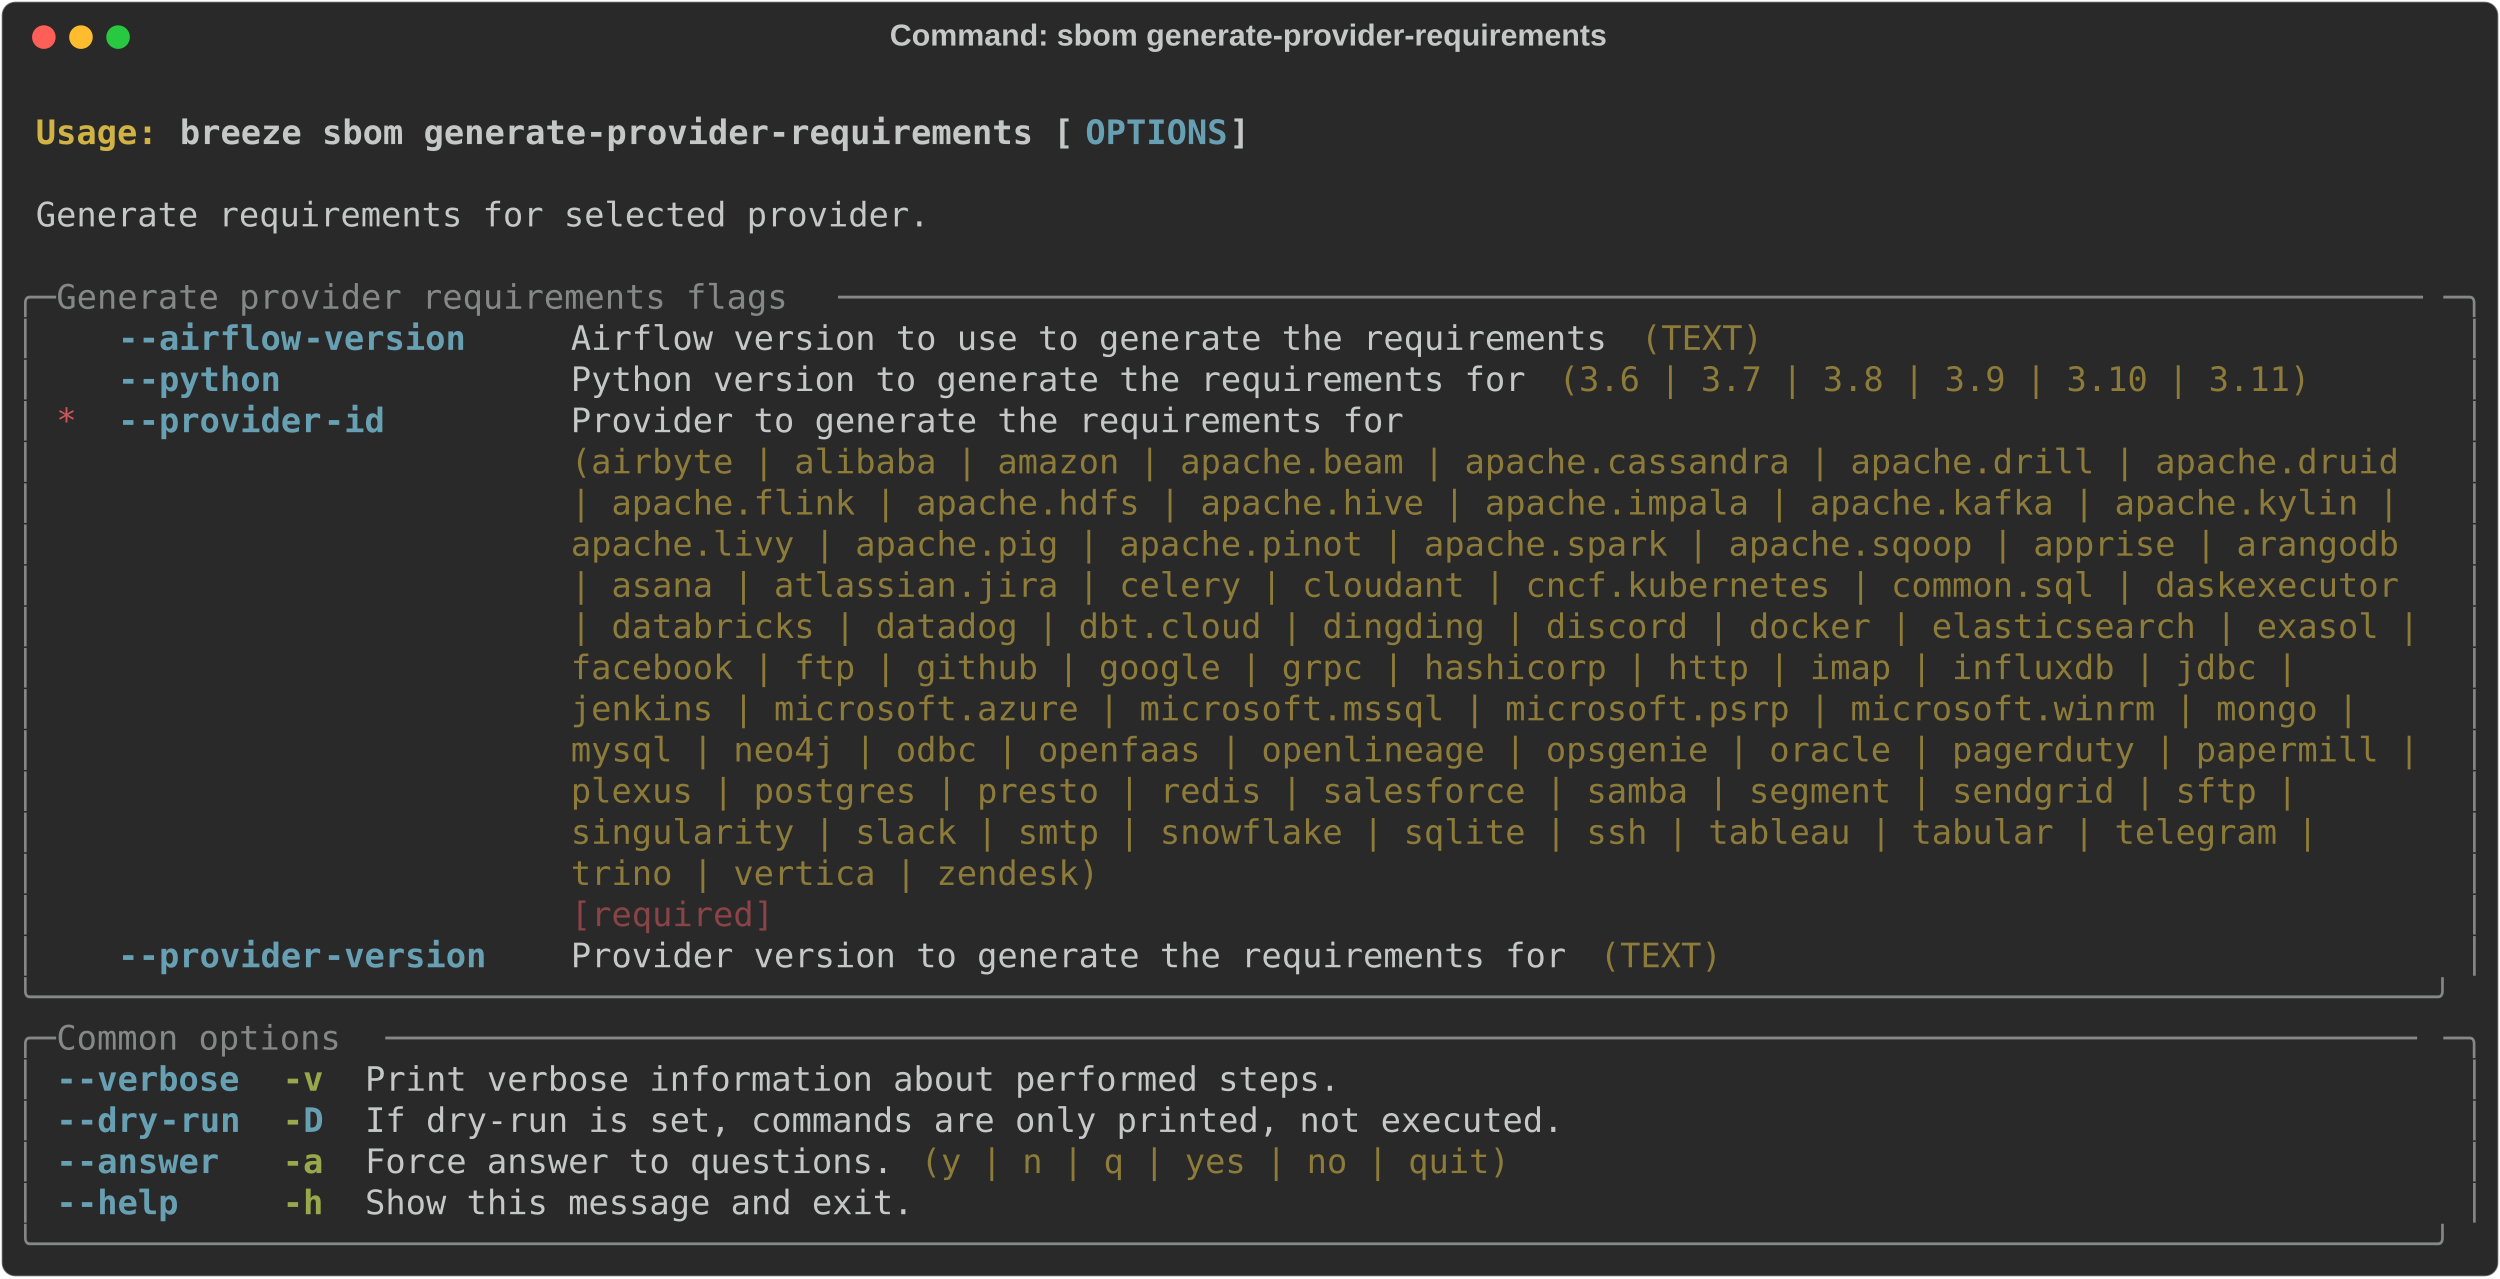
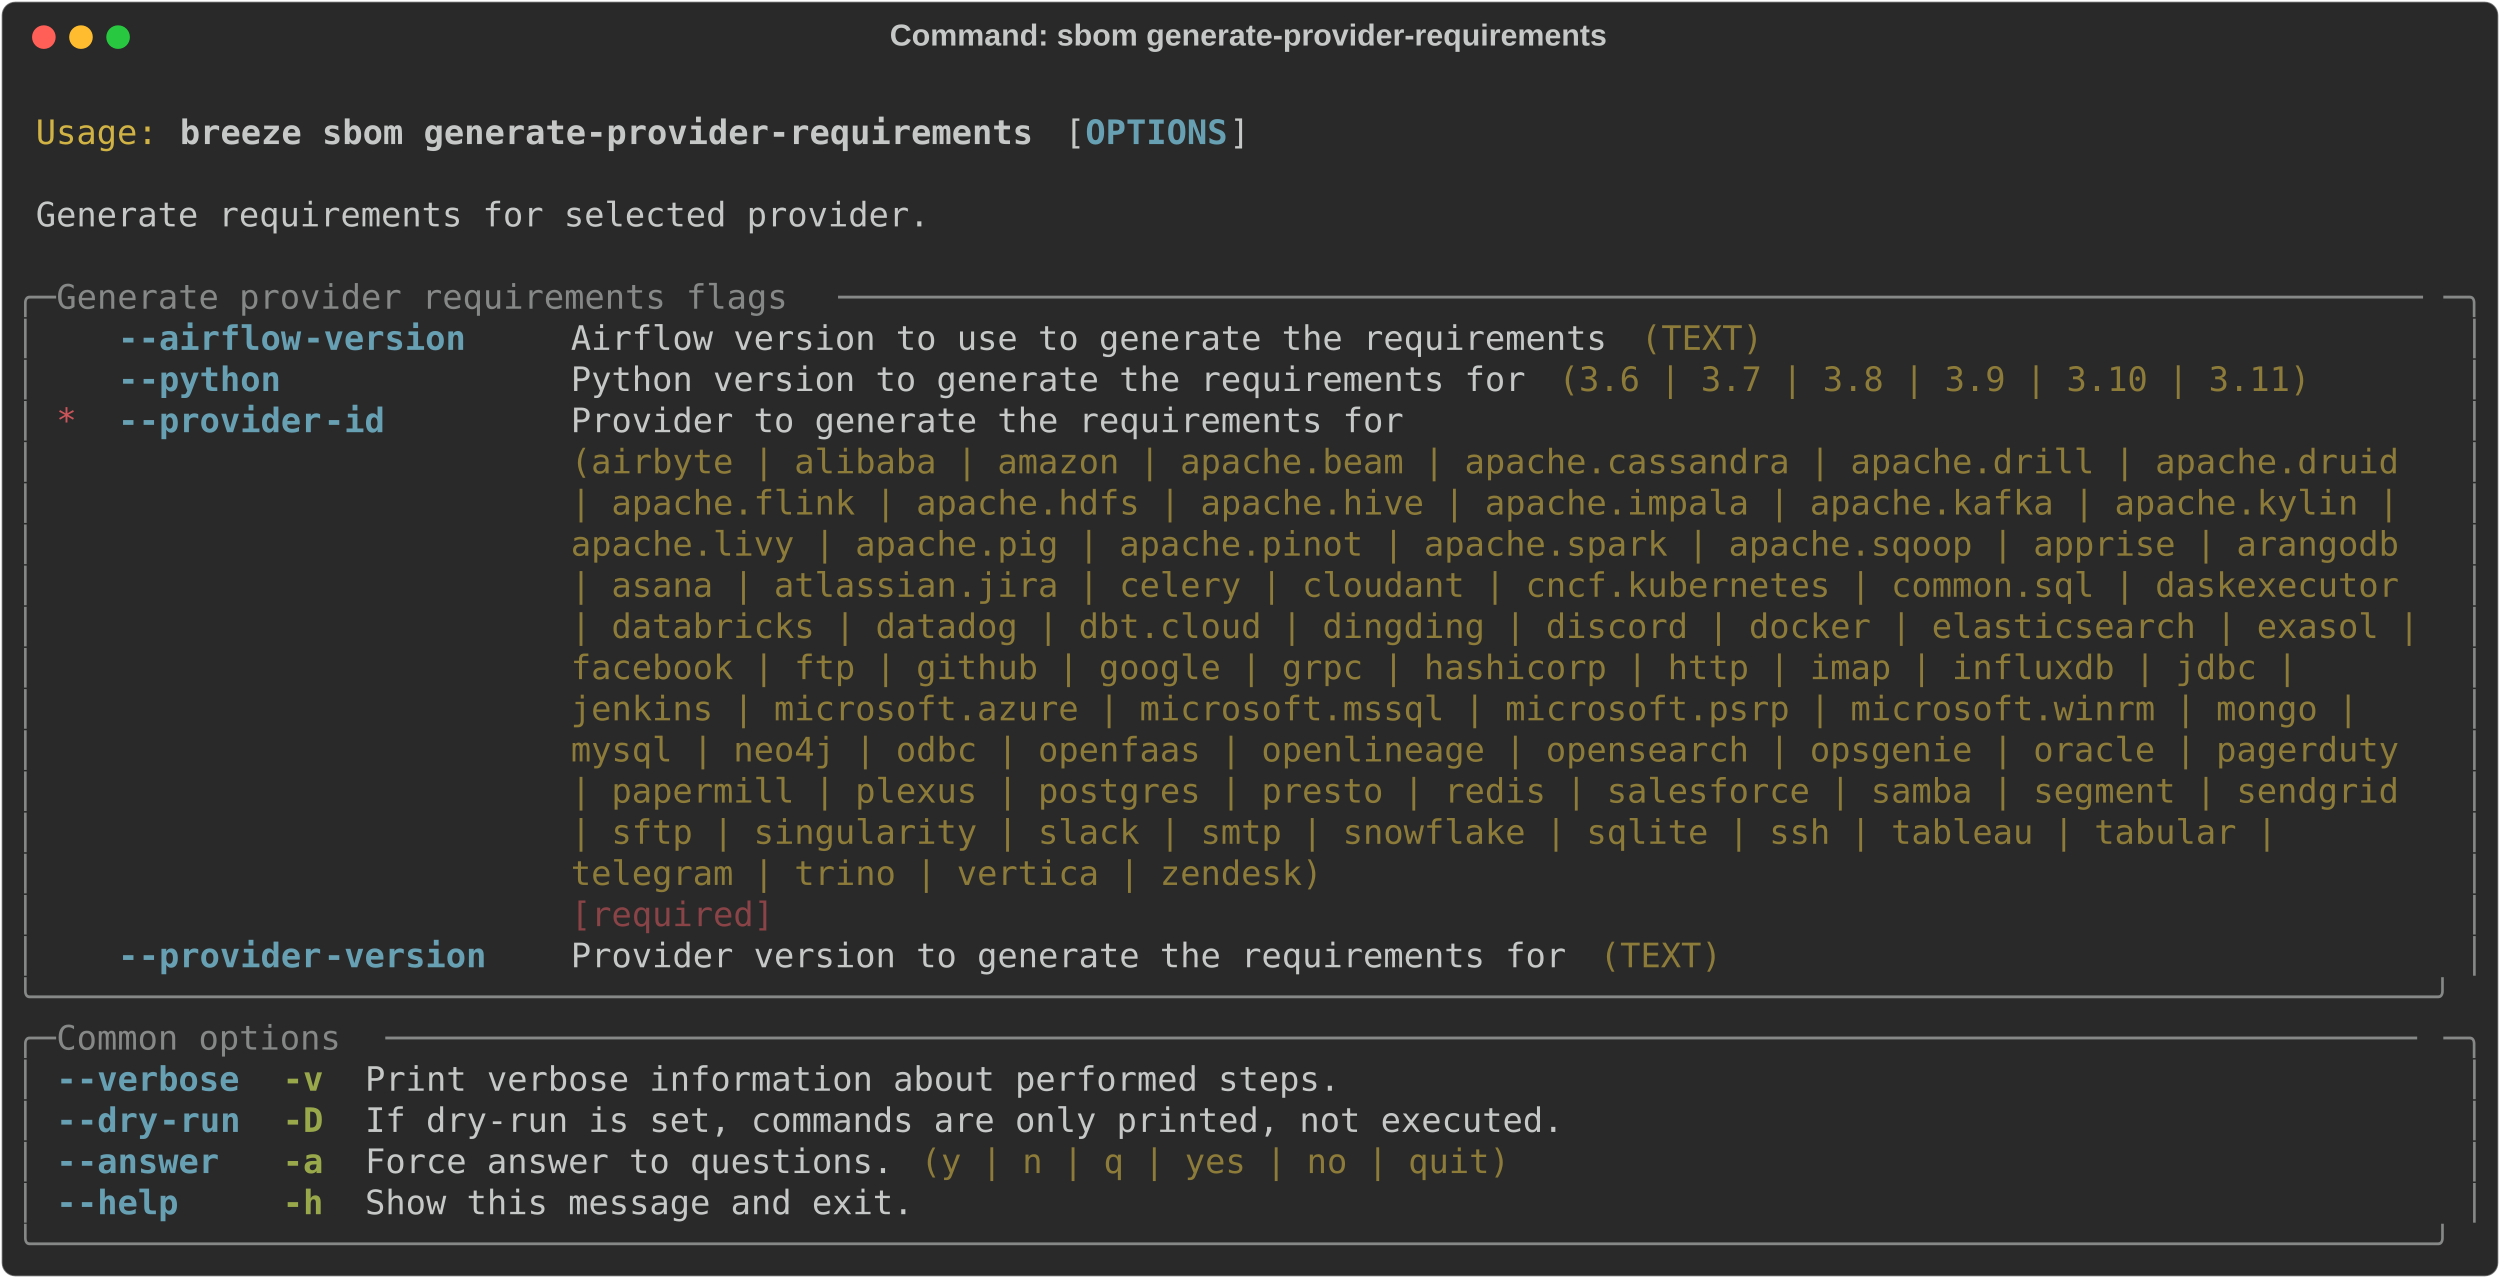
<svg xmlns="http://www.w3.org/2000/svg" class="rich-terminal" viewBox="0 0 1482 757.6">
  <style>

    @font-face {
        font-family: "Fira Code";
        src: local("FiraCode-Regular"),
                url("https://cdnjs.cloudflare.com/ajax/libs/firacode/6.2.0/woff2/FiraCode-Regular.woff2") format("woff2"),
                url("https://cdnjs.cloudflare.com/ajax/libs/firacode/6.2.0/woff/FiraCode-Regular.woff") format("woff");
        font-style: normal;
        font-weight: 400;
    }
    @font-face {
        font-family: "Fira Code";
        src: local("FiraCode-Bold"),
                url("https://cdnjs.cloudflare.com/ajax/libs/firacode/6.2.0/woff2/FiraCode-Bold.woff2") format("woff2"),
                url("https://cdnjs.cloudflare.com/ajax/libs/firacode/6.2.0/woff/FiraCode-Bold.woff") format("woff");
        font-style: bold;
        font-weight: 700;
    }

    .breeze-sbom-generate-provider-requirements-matrix {
        font-family: Fira Code, monospace;
        font-size: 20px;
        line-height: 24.4px;
        font-variant-east-asian: full-width;
    }

    .breeze-sbom-generate-provider-requirements-title {
        font-size: 18px;
        font-weight: bold;
        font-family: arial;
    }

-     .breeze-sbom-generate-provider-requirements-r1 { fill: #c5c8c6;font-weight: bold }
- .breeze-sbom-generate-provider-requirements-r2 { fill: #c5c8c6 }
- .breeze-sbom-generate-provider-requirements-r3 { fill: #d0b344;font-weight: bold }
+     .breeze-sbom-generate-provider-requirements-r1 { fill: #c5c8c6 }
+ .breeze-sbom-generate-provider-requirements-r2 { fill: #d0b344 }
+ .breeze-sbom-generate-provider-requirements-r3 { fill: #c5c8c6;font-weight: bold }
.breeze-sbom-generate-provider-requirements-r4 { fill: #68a0b3;font-weight: bold }
.breeze-sbom-generate-provider-requirements-r5 { fill: #868887 }
.breeze-sbom-generate-provider-requirements-r6 { fill: #8d7b39 }
.breeze-sbom-generate-provider-requirements-r7 { fill: #cc555a }
.breeze-sbom-generate-provider-requirements-r8 { fill: #8a4346 }
.breeze-sbom-generate-provider-requirements-r9 { fill: #98a84b;font-weight: bold }
    </style>
  <defs>
    <clipPath id="breeze-sbom-generate-provider-requirements-clip-terminal">
      <rect x="0" y="0" width="1463.0" height="706.6" />
    </clipPath>
    <clipPath id="breeze-sbom-generate-provider-requirements-line-0">
      <rect x="0" y="1.5" width="1464" height="24.65" />
    </clipPath>
    <clipPath id="breeze-sbom-generate-provider-requirements-line-1">
      <rect x="0" y="25.9" width="1464" height="24.65" />
    </clipPath>
    <clipPath id="breeze-sbom-generate-provider-requirements-line-2">
      <rect x="0" y="50.3" width="1464" height="24.65" />
    </clipPath>
    <clipPath id="breeze-sbom-generate-provider-requirements-line-3">
      <rect x="0" y="74.7" width="1464" height="24.65" />
    </clipPath>
    <clipPath id="breeze-sbom-generate-provider-requirements-line-4">
      <rect x="0" y="99.1" width="1464" height="24.65" />
    </clipPath>
    <clipPath id="breeze-sbom-generate-provider-requirements-line-5">
      <rect x="0" y="123.5" width="1464" height="24.65" />
    </clipPath>
    <clipPath id="breeze-sbom-generate-provider-requirements-line-6">
      <rect x="0" y="147.9" width="1464" height="24.65" />
    </clipPath>
    <clipPath id="breeze-sbom-generate-provider-requirements-line-7">
      <rect x="0" y="172.3" width="1464" height="24.65" />
    </clipPath>
    <clipPath id="breeze-sbom-generate-provider-requirements-line-8">
      <rect x="0" y="196.7" width="1464" height="24.65" />
    </clipPath>
    <clipPath id="breeze-sbom-generate-provider-requirements-line-9">
      <rect x="0" y="221.1" width="1464" height="24.65" />
    </clipPath>
    <clipPath id="breeze-sbom-generate-provider-requirements-line-10">
      <rect x="0" y="245.5" width="1464" height="24.65" />
    </clipPath>
    <clipPath id="breeze-sbom-generate-provider-requirements-line-11">
      <rect x="0" y="269.9" width="1464" height="24.65" />
    </clipPath>
    <clipPath id="breeze-sbom-generate-provider-requirements-line-12">
      <rect x="0" y="294.3" width="1464" height="24.65" />
    </clipPath>
    <clipPath id="breeze-sbom-generate-provider-requirements-line-13">
      <rect x="0" y="318.7" width="1464" height="24.65" />
    </clipPath>
    <clipPath id="breeze-sbom-generate-provider-requirements-line-14">
      <rect x="0" y="343.1" width="1464" height="24.65" />
    </clipPath>
    <clipPath id="breeze-sbom-generate-provider-requirements-line-15">
      <rect x="0" y="367.5" width="1464" height="24.65" />
    </clipPath>
    <clipPath id="breeze-sbom-generate-provider-requirements-line-16">
      <rect x="0" y="391.9" width="1464" height="24.65" />
    </clipPath>
    <clipPath id="breeze-sbom-generate-provider-requirements-line-17">
      <rect x="0" y="416.3" width="1464" height="24.65" />
    </clipPath>
    <clipPath id="breeze-sbom-generate-provider-requirements-line-18">
      <rect x="0" y="440.7" width="1464" height="24.65" />
    </clipPath>
    <clipPath id="breeze-sbom-generate-provider-requirements-line-19">
      <rect x="0" y="465.1" width="1464" height="24.65" />
    </clipPath>
    <clipPath id="breeze-sbom-generate-provider-requirements-line-20">
      <rect x="0" y="489.5" width="1464" height="24.65" />
    </clipPath>
    <clipPath id="breeze-sbom-generate-provider-requirements-line-21">
      <rect x="0" y="513.9" width="1464" height="24.65" />
    </clipPath>
    <clipPath id="breeze-sbom-generate-provider-requirements-line-22">
      <rect x="0" y="538.3" width="1464" height="24.65" />
    </clipPath>
    <clipPath id="breeze-sbom-generate-provider-requirements-line-23">
      <rect x="0" y="562.7" width="1464" height="24.65" />
    </clipPath>
    <clipPath id="breeze-sbom-generate-provider-requirements-line-24">
      <rect x="0" y="587.1" width="1464" height="24.65" />
    </clipPath>
    <clipPath id="breeze-sbom-generate-provider-requirements-line-25">
      <rect x="0" y="611.5" width="1464" height="24.65" />
    </clipPath>
    <clipPath id="breeze-sbom-generate-provider-requirements-line-26">
      <rect x="0" y="635.9" width="1464" height="24.65" />
    </clipPath>
    <clipPath id="breeze-sbom-generate-provider-requirements-line-27">
      <rect x="0" y="660.3" width="1464" height="24.65" />
    </clipPath>
  </defs>
  <rect fill="#292929" stroke="rgba(255,255,255,0.35)" stroke-width="1" x="1" y="1" width="1480" height="755.6" rx="8" />
  <text class="breeze-sbom-generate-provider-requirements-title" fill="#c5c8c6" text-anchor="middle" x="740" y="27">Command: sbom generate-provider-requirements</text>
  <g transform="translate(26,22)">
    <circle cx="0" cy="0" r="7" fill="#ff5f57" />
    <circle cx="22" cy="0" r="7" fill="#febc2e" />
    <circle cx="44" cy="0" r="7" fill="#28c840" />
  </g>
  <g transform="translate(9, 41)" clip-path="url(#breeze-sbom-generate-provider-requirements-clip-terminal)">
    <g class="breeze-sbom-generate-provider-requirements-matrix">
-       <text class="breeze-sbom-generate-provider-requirements-r2" x="1464" y="20" textLength="12.2" clip-path="url(#breeze-sbom-generate-provider-requirements-line-0)">
- </text>
-       <text class="breeze-sbom-generate-provider-requirements-r3" x="12.2" y="44.4" textLength="85.4" clip-path="url(#breeze-sbom-generate-provider-requirements-line-1)">Usage: </text>
-       <text class="breeze-sbom-generate-provider-requirements-r1" x="97.6" y="44.4" textLength="536.8" clip-path="url(#breeze-sbom-generate-provider-requirements-line-1)">breeze sbom generate-provider-requirements [</text>
+       <text class="breeze-sbom-generate-provider-requirements-r1" x="1464" y="20" textLength="12.2" clip-path="url(#breeze-sbom-generate-provider-requirements-line-0)">
+ </text>
+       <text class="breeze-sbom-generate-provider-requirements-r2" x="12.2" y="44.4" textLength="73.2" clip-path="url(#breeze-sbom-generate-provider-requirements-line-1)">Usage:</text>
+       <text class="breeze-sbom-generate-provider-requirements-r3" x="97.6" y="44.4" textLength="512.4" clip-path="url(#breeze-sbom-generate-provider-requirements-line-1)">breeze sbom generate-provider-requirements</text>
+       <text class="breeze-sbom-generate-provider-requirements-r1" x="622.2" y="44.4" textLength="12.2" clip-path="url(#breeze-sbom-generate-provider-requirements-line-1)">[</text>
      <text class="breeze-sbom-generate-provider-requirements-r4" x="634.4" y="44.4" textLength="85.4" clip-path="url(#breeze-sbom-generate-provider-requirements-line-1)">OPTIONS</text>
      <text class="breeze-sbom-generate-provider-requirements-r1" x="719.8" y="44.4" textLength="12.2" clip-path="url(#breeze-sbom-generate-provider-requirements-line-1)">]</text>
-       <text class="breeze-sbom-generate-provider-requirements-r2" x="1464" y="44.4" textLength="12.2" clip-path="url(#breeze-sbom-generate-provider-requirements-line-1)">
- </text>
-       <text class="breeze-sbom-generate-provider-requirements-r2" x="1464" y="68.8" textLength="12.2" clip-path="url(#breeze-sbom-generate-provider-requirements-line-2)">
- </text>
-       <text class="breeze-sbom-generate-provider-requirements-r2" x="12.2" y="93.2" textLength="536.8" clip-path="url(#breeze-sbom-generate-provider-requirements-line-3)">Generate requirements for selected provider.</text>
-       <text class="breeze-sbom-generate-provider-requirements-r2" x="1464" y="93.2" textLength="12.2" clip-path="url(#breeze-sbom-generate-provider-requirements-line-3)">
- </text>
-       <text class="breeze-sbom-generate-provider-requirements-r2" x="1464" y="117.6" textLength="12.2" clip-path="url(#breeze-sbom-generate-provider-requirements-line-4)">
+       <text class="breeze-sbom-generate-provider-requirements-r1" x="1464" y="44.4" textLength="12.2" clip-path="url(#breeze-sbom-generate-provider-requirements-line-1)">
+ </text>
+       <text class="breeze-sbom-generate-provider-requirements-r1" x="1464" y="68.8" textLength="12.2" clip-path="url(#breeze-sbom-generate-provider-requirements-line-2)">
+ </text>
+       <text class="breeze-sbom-generate-provider-requirements-r1" x="12.2" y="93.2" textLength="536.8" clip-path="url(#breeze-sbom-generate-provider-requirements-line-3)">Generate requirements for selected provider.</text>
+       <text class="breeze-sbom-generate-provider-requirements-r1" x="1464" y="93.2" textLength="12.2" clip-path="url(#breeze-sbom-generate-provider-requirements-line-3)">
+ </text>
+       <text class="breeze-sbom-generate-provider-requirements-r1" x="1464" y="117.6" textLength="12.2" clip-path="url(#breeze-sbom-generate-provider-requirements-line-4)">
</text>
      <text class="breeze-sbom-generate-provider-requirements-r5" x="0" y="142" textLength="24.4" clip-path="url(#breeze-sbom-generate-provider-requirements-line-5)">╭─</text>
      <text class="breeze-sbom-generate-provider-requirements-r5" x="24.4" y="142" textLength="463.6" clip-path="url(#breeze-sbom-generate-provider-requirements-line-5)"> Generate provider requirements flags </text>
      <text class="breeze-sbom-generate-provider-requirements-r5" x="488" y="142" textLength="951.6" clip-path="url(#breeze-sbom-generate-provider-requirements-line-5)">──────────────────────────────────────────────────────────────────────────────</text>
      <text class="breeze-sbom-generate-provider-requirements-r5" x="1439.6" y="142" textLength="24.4" clip-path="url(#breeze-sbom-generate-provider-requirements-line-5)">─╮</text>
-       <text class="breeze-sbom-generate-provider-requirements-r2" x="1464" y="142" textLength="12.2" clip-path="url(#breeze-sbom-generate-provider-requirements-line-5)">
+       <text class="breeze-sbom-generate-provider-requirements-r1" x="1464" y="142" textLength="12.2" clip-path="url(#breeze-sbom-generate-provider-requirements-line-5)">
</text>
      <text class="breeze-sbom-generate-provider-requirements-r5" x="0" y="166.4" textLength="12.2" clip-path="url(#breeze-sbom-generate-provider-requirements-line-6)">│</text>
      <text class="breeze-sbom-generate-provider-requirements-r4" x="61" y="166.4" textLength="12.2" clip-path="url(#breeze-sbom-generate-provider-requirements-line-6)">-</text>
      <text class="breeze-sbom-generate-provider-requirements-r4" x="73.2" y="166.4" textLength="97.6" clip-path="url(#breeze-sbom-generate-provider-requirements-line-6)">-airflow</text>
      <text class="breeze-sbom-generate-provider-requirements-r4" x="170.8" y="166.4" textLength="97.6" clip-path="url(#breeze-sbom-generate-provider-requirements-line-6)">-version</text>
-       <text class="breeze-sbom-generate-provider-requirements-r2" x="329.4" y="166.4" textLength="622.2" clip-path="url(#breeze-sbom-generate-provider-requirements-line-6)">Airflow version to use to generate the requirements</text>
+       <text class="breeze-sbom-generate-provider-requirements-r1" x="329.4" y="166.4" textLength="622.2" clip-path="url(#breeze-sbom-generate-provider-requirements-line-6)">Airflow version to use to generate the requirements</text>
      <text class="breeze-sbom-generate-provider-requirements-r6" x="963.8" y="166.4" textLength="73.2" clip-path="url(#breeze-sbom-generate-provider-requirements-line-6)">(TEXT)</text>
      <text class="breeze-sbom-generate-provider-requirements-r5" x="1451.8" y="166.4" textLength="12.2" clip-path="url(#breeze-sbom-generate-provider-requirements-line-6)">│</text>
-       <text class="breeze-sbom-generate-provider-requirements-r2" x="1464" y="166.4" textLength="12.2" clip-path="url(#breeze-sbom-generate-provider-requirements-line-6)">
+       <text class="breeze-sbom-generate-provider-requirements-r1" x="1464" y="166.4" textLength="12.2" clip-path="url(#breeze-sbom-generate-provider-requirements-line-6)">
</text>
      <text class="breeze-sbom-generate-provider-requirements-r5" x="0" y="190.8" textLength="12.2" clip-path="url(#breeze-sbom-generate-provider-requirements-line-7)">│</text>
      <text class="breeze-sbom-generate-provider-requirements-r4" x="61" y="190.8" textLength="12.2" clip-path="url(#breeze-sbom-generate-provider-requirements-line-7)">-</text>
      <text class="breeze-sbom-generate-provider-requirements-r4" x="73.2" y="190.8" textLength="85.4" clip-path="url(#breeze-sbom-generate-provider-requirements-line-7)">-python</text>
-       <text class="breeze-sbom-generate-provider-requirements-r2" x="329.4" y="190.8" textLength="573.4" clip-path="url(#breeze-sbom-generate-provider-requirements-line-7)">Python version to generate the requirements for</text>
+       <text class="breeze-sbom-generate-provider-requirements-r1" x="329.4" y="190.8" textLength="573.4" clip-path="url(#breeze-sbom-generate-provider-requirements-line-7)">Python version to generate the requirements for</text>
      <text class="breeze-sbom-generate-provider-requirements-r6" x="915" y="190.8" textLength="451.4" clip-path="url(#breeze-sbom-generate-provider-requirements-line-7)">(3.6 | 3.7 | 3.8 | 3.9 | 3.10 | 3.11)</text>
      <text class="breeze-sbom-generate-provider-requirements-r5" x="1451.8" y="190.8" textLength="12.2" clip-path="url(#breeze-sbom-generate-provider-requirements-line-7)">│</text>
-       <text class="breeze-sbom-generate-provider-requirements-r2" x="1464" y="190.8" textLength="12.2" clip-path="url(#breeze-sbom-generate-provider-requirements-line-7)">
+       <text class="breeze-sbom-generate-provider-requirements-r1" x="1464" y="190.8" textLength="12.2" clip-path="url(#breeze-sbom-generate-provider-requirements-line-7)">
</text>
      <text class="breeze-sbom-generate-provider-requirements-r5" x="0" y="215.2" textLength="12.2" clip-path="url(#breeze-sbom-generate-provider-requirements-line-8)">│</text>
      <text class="breeze-sbom-generate-provider-requirements-r7" x="24.4" y="215.2" textLength="12.2" clip-path="url(#breeze-sbom-generate-provider-requirements-line-8)">*</text>
      <text class="breeze-sbom-generate-provider-requirements-r4" x="61" y="215.2" textLength="12.2" clip-path="url(#breeze-sbom-generate-provider-requirements-line-8)">-</text>
      <text class="breeze-sbom-generate-provider-requirements-r4" x="73.2" y="215.2" textLength="109.8" clip-path="url(#breeze-sbom-generate-provider-requirements-line-8)">-provider</text>
      <text class="breeze-sbom-generate-provider-requirements-r4" x="183" y="215.2" textLength="36.6" clip-path="url(#breeze-sbom-generate-provider-requirements-line-8)">-id</text>
-       <text class="breeze-sbom-generate-provider-requirements-r2" x="329.4" y="215.2" textLength="1110.2" clip-path="url(#breeze-sbom-generate-provider-requirements-line-8)">Provider to generate the requirements for                                                  </text>
+       <text class="breeze-sbom-generate-provider-requirements-r1" x="329.4" y="215.2" textLength="1110.2" clip-path="url(#breeze-sbom-generate-provider-requirements-line-8)">Provider to generate the requirements for                                                  </text>
      <text class="breeze-sbom-generate-provider-requirements-r5" x="1451.8" y="215.2" textLength="12.2" clip-path="url(#breeze-sbom-generate-provider-requirements-line-8)">│</text>
-       <text class="breeze-sbom-generate-provider-requirements-r2" x="1464" y="215.2" textLength="12.2" clip-path="url(#breeze-sbom-generate-provider-requirements-line-8)">
+       <text class="breeze-sbom-generate-provider-requirements-r1" x="1464" y="215.2" textLength="12.2" clip-path="url(#breeze-sbom-generate-provider-requirements-line-8)">
</text>
      <text class="breeze-sbom-generate-provider-requirements-r5" x="0" y="239.6" textLength="12.2" clip-path="url(#breeze-sbom-generate-provider-requirements-line-9)">│</text>
      <text class="breeze-sbom-generate-provider-requirements-r6" x="329.4" y="239.6" textLength="1110.2" clip-path="url(#breeze-sbom-generate-provider-requirements-line-9)">(airbyte | alibaba | amazon | apache.beam | apache.cassandra | apache.drill | apache.druid </text>
      <text class="breeze-sbom-generate-provider-requirements-r5" x="1451.8" y="239.6" textLength="12.2" clip-path="url(#breeze-sbom-generate-provider-requirements-line-9)">│</text>
-       <text class="breeze-sbom-generate-provider-requirements-r2" x="1464" y="239.6" textLength="12.2" clip-path="url(#breeze-sbom-generate-provider-requirements-line-9)">
+       <text class="breeze-sbom-generate-provider-requirements-r1" x="1464" y="239.6" textLength="12.2" clip-path="url(#breeze-sbom-generate-provider-requirements-line-9)">
</text>
      <text class="breeze-sbom-generate-provider-requirements-r5" x="0" y="264" textLength="12.2" clip-path="url(#breeze-sbom-generate-provider-requirements-line-10)">│</text>
      <text class="breeze-sbom-generate-provider-requirements-r6" x="329.4" y="264" textLength="1110.2" clip-path="url(#breeze-sbom-generate-provider-requirements-line-10)">| apache.flink | apache.hdfs | apache.hive | apache.impala | apache.kafka | apache.kylin | </text>
      <text class="breeze-sbom-generate-provider-requirements-r5" x="1451.8" y="264" textLength="12.2" clip-path="url(#breeze-sbom-generate-provider-requirements-line-10)">│</text>
-       <text class="breeze-sbom-generate-provider-requirements-r2" x="1464" y="264" textLength="12.2" clip-path="url(#breeze-sbom-generate-provider-requirements-line-10)">
+       <text class="breeze-sbom-generate-provider-requirements-r1" x="1464" y="264" textLength="12.2" clip-path="url(#breeze-sbom-generate-provider-requirements-line-10)">
</text>
      <text class="breeze-sbom-generate-provider-requirements-r5" x="0" y="288.4" textLength="12.2" clip-path="url(#breeze-sbom-generate-provider-requirements-line-11)">│</text>
      <text class="breeze-sbom-generate-provider-requirements-r6" x="329.4" y="288.4" textLength="1110.2" clip-path="url(#breeze-sbom-generate-provider-requirements-line-11)">apache.livy | apache.pig | apache.pinot | apache.spark | apache.sqoop | apprise | arangodb </text>
      <text class="breeze-sbom-generate-provider-requirements-r5" x="1451.8" y="288.4" textLength="12.2" clip-path="url(#breeze-sbom-generate-provider-requirements-line-11)">│</text>
-       <text class="breeze-sbom-generate-provider-requirements-r2" x="1464" y="288.4" textLength="12.2" clip-path="url(#breeze-sbom-generate-provider-requirements-line-11)">
+       <text class="breeze-sbom-generate-provider-requirements-r1" x="1464" y="288.4" textLength="12.2" clip-path="url(#breeze-sbom-generate-provider-requirements-line-11)">
</text>
      <text class="breeze-sbom-generate-provider-requirements-r5" x="0" y="312.8" textLength="12.2" clip-path="url(#breeze-sbom-generate-provider-requirements-line-12)">│</text>
      <text class="breeze-sbom-generate-provider-requirements-r6" x="329.4" y="312.8" textLength="1110.2" clip-path="url(#breeze-sbom-generate-provider-requirements-line-12)">| asana | atlassian.jira | celery | cloudant | cncf.kubernetes | common.sql | daskexecutor </text>
      <text class="breeze-sbom-generate-provider-requirements-r5" x="1451.8" y="312.8" textLength="12.2" clip-path="url(#breeze-sbom-generate-provider-requirements-line-12)">│</text>
-       <text class="breeze-sbom-generate-provider-requirements-r2" x="1464" y="312.8" textLength="12.2" clip-path="url(#breeze-sbom-generate-provider-requirements-line-12)">
+       <text class="breeze-sbom-generate-provider-requirements-r1" x="1464" y="312.8" textLength="12.2" clip-path="url(#breeze-sbom-generate-provider-requirements-line-12)">
</text>
      <text class="breeze-sbom-generate-provider-requirements-r5" x="0" y="337.2" textLength="12.2" clip-path="url(#breeze-sbom-generate-provider-requirements-line-13)">│</text>
      <text class="breeze-sbom-generate-provider-requirements-r6" x="329.4" y="337.2" textLength="1110.2" clip-path="url(#breeze-sbom-generate-provider-requirements-line-13)">| databricks | datadog | dbt.cloud | dingding | discord | docker | elasticsearch | exasol |</text>
      <text class="breeze-sbom-generate-provider-requirements-r5" x="1451.8" y="337.2" textLength="12.2" clip-path="url(#breeze-sbom-generate-provider-requirements-line-13)">│</text>
-       <text class="breeze-sbom-generate-provider-requirements-r2" x="1464" y="337.2" textLength="12.2" clip-path="url(#breeze-sbom-generate-provider-requirements-line-13)">
+       <text class="breeze-sbom-generate-provider-requirements-r1" x="1464" y="337.2" textLength="12.2" clip-path="url(#breeze-sbom-generate-provider-requirements-line-13)">
</text>
      <text class="breeze-sbom-generate-provider-requirements-r5" x="0" y="361.6" textLength="12.2" clip-path="url(#breeze-sbom-generate-provider-requirements-line-14)">│</text>
      <text class="breeze-sbom-generate-provider-requirements-r6" x="329.4" y="361.6" textLength="1110.2" clip-path="url(#breeze-sbom-generate-provider-requirements-line-14)">facebook | ftp | github | google | grpc | hashicorp | http | imap | influxdb | jdbc |      </text>
      <text class="breeze-sbom-generate-provider-requirements-r5" x="1451.8" y="361.6" textLength="12.2" clip-path="url(#breeze-sbom-generate-provider-requirements-line-14)">│</text>
-       <text class="breeze-sbom-generate-provider-requirements-r2" x="1464" y="361.6" textLength="12.2" clip-path="url(#breeze-sbom-generate-provider-requirements-line-14)">
+       <text class="breeze-sbom-generate-provider-requirements-r1" x="1464" y="361.6" textLength="12.2" clip-path="url(#breeze-sbom-generate-provider-requirements-line-14)">
</text>
      <text class="breeze-sbom-generate-provider-requirements-r5" x="0" y="386" textLength="12.2" clip-path="url(#breeze-sbom-generate-provider-requirements-line-15)">│</text>
      <text class="breeze-sbom-generate-provider-requirements-r6" x="329.4" y="386" textLength="1110.2" clip-path="url(#breeze-sbom-generate-provider-requirements-line-15)">jenkins | microsoft.azure | microsoft.mssql | microsoft.psrp | microsoft.winrm | mongo |   </text>
      <text class="breeze-sbom-generate-provider-requirements-r5" x="1451.8" y="386" textLength="12.2" clip-path="url(#breeze-sbom-generate-provider-requirements-line-15)">│</text>
-       <text class="breeze-sbom-generate-provider-requirements-r2" x="1464" y="386" textLength="12.2" clip-path="url(#breeze-sbom-generate-provider-requirements-line-15)">
+       <text class="breeze-sbom-generate-provider-requirements-r1" x="1464" y="386" textLength="12.2" clip-path="url(#breeze-sbom-generate-provider-requirements-line-15)">
</text>
      <text class="breeze-sbom-generate-provider-requirements-r5" x="0" y="410.4" textLength="12.2" clip-path="url(#breeze-sbom-generate-provider-requirements-line-16)">│</text>
-       <text class="breeze-sbom-generate-provider-requirements-r6" x="329.4" y="410.4" textLength="1110.2" clip-path="url(#breeze-sbom-generate-provider-requirements-line-16)">mysql | neo4j | odbc | openfaas | openlineage | opsgenie | oracle | pagerduty | papermill |</text>
+       <text class="breeze-sbom-generate-provider-requirements-r6" x="329.4" y="410.4" textLength="1110.2" clip-path="url(#breeze-sbom-generate-provider-requirements-line-16)">mysql | neo4j | odbc | openfaas | openlineage | opensearch | opsgenie | oracle | pagerduty </text>
      <text class="breeze-sbom-generate-provider-requirements-r5" x="1451.8" y="410.4" textLength="12.2" clip-path="url(#breeze-sbom-generate-provider-requirements-line-16)">│</text>
-       <text class="breeze-sbom-generate-provider-requirements-r2" x="1464" y="410.4" textLength="12.2" clip-path="url(#breeze-sbom-generate-provider-requirements-line-16)">
+       <text class="breeze-sbom-generate-provider-requirements-r1" x="1464" y="410.4" textLength="12.2" clip-path="url(#breeze-sbom-generate-provider-requirements-line-16)">
</text>
      <text class="breeze-sbom-generate-provider-requirements-r5" x="0" y="434.8" textLength="12.2" clip-path="url(#breeze-sbom-generate-provider-requirements-line-17)">│</text>
-       <text class="breeze-sbom-generate-provider-requirements-r6" x="329.4" y="434.8" textLength="1110.2" clip-path="url(#breeze-sbom-generate-provider-requirements-line-17)">plexus | postgres | presto | redis | salesforce | samba | segment | sendgrid | sftp |      </text>
+       <text class="breeze-sbom-generate-provider-requirements-r6" x="329.4" y="434.8" textLength="1110.2" clip-path="url(#breeze-sbom-generate-provider-requirements-line-17)">| papermill | plexus | postgres | presto | redis | salesforce | samba | segment | sendgrid </text>
      <text class="breeze-sbom-generate-provider-requirements-r5" x="1451.8" y="434.8" textLength="12.2" clip-path="url(#breeze-sbom-generate-provider-requirements-line-17)">│</text>
-       <text class="breeze-sbom-generate-provider-requirements-r2" x="1464" y="434.8" textLength="12.2" clip-path="url(#breeze-sbom-generate-provider-requirements-line-17)">
+       <text class="breeze-sbom-generate-provider-requirements-r1" x="1464" y="434.8" textLength="12.2" clip-path="url(#breeze-sbom-generate-provider-requirements-line-17)">
</text>
      <text class="breeze-sbom-generate-provider-requirements-r5" x="0" y="459.2" textLength="12.2" clip-path="url(#breeze-sbom-generate-provider-requirements-line-18)">│</text>
-       <text class="breeze-sbom-generate-provider-requirements-r6" x="329.4" y="459.2" textLength="1110.2" clip-path="url(#breeze-sbom-generate-provider-requirements-line-18)">singularity | slack | smtp | snowflake | sqlite | ssh | tableau | tabular | telegram |     </text>
+       <text class="breeze-sbom-generate-provider-requirements-r6" x="329.4" y="459.2" textLength="1110.2" clip-path="url(#breeze-sbom-generate-provider-requirements-line-18)">| sftp | singularity | slack | smtp | snowflake | sqlite | ssh | tableau | tabular |       </text>
      <text class="breeze-sbom-generate-provider-requirements-r5" x="1451.8" y="459.2" textLength="12.2" clip-path="url(#breeze-sbom-generate-provider-requirements-line-18)">│</text>
-       <text class="breeze-sbom-generate-provider-requirements-r2" x="1464" y="459.2" textLength="12.2" clip-path="url(#breeze-sbom-generate-provider-requirements-line-18)">
+       <text class="breeze-sbom-generate-provider-requirements-r1" x="1464" y="459.2" textLength="12.2" clip-path="url(#breeze-sbom-generate-provider-requirements-line-18)">
</text>
      <text class="breeze-sbom-generate-provider-requirements-r5" x="0" y="483.6" textLength="12.2" clip-path="url(#breeze-sbom-generate-provider-requirements-line-19)">│</text>
-       <text class="breeze-sbom-generate-provider-requirements-r6" x="329.4" y="483.6" textLength="1110.2" clip-path="url(#breeze-sbom-generate-provider-requirements-line-19)">trino | vertica | zendesk)                                                                 </text>
+       <text class="breeze-sbom-generate-provider-requirements-r6" x="329.4" y="483.6" textLength="1110.2" clip-path="url(#breeze-sbom-generate-provider-requirements-line-19)">telegram | trino | vertica | zendesk)                                                      </text>
      <text class="breeze-sbom-generate-provider-requirements-r5" x="1451.8" y="483.6" textLength="12.2" clip-path="url(#breeze-sbom-generate-provider-requirements-line-19)">│</text>
-       <text class="breeze-sbom-generate-provider-requirements-r2" x="1464" y="483.6" textLength="12.2" clip-path="url(#breeze-sbom-generate-provider-requirements-line-19)">
+       <text class="breeze-sbom-generate-provider-requirements-r1" x="1464" y="483.6" textLength="12.2" clip-path="url(#breeze-sbom-generate-provider-requirements-line-19)">
</text>
      <text class="breeze-sbom-generate-provider-requirements-r5" x="0" y="508" textLength="12.2" clip-path="url(#breeze-sbom-generate-provider-requirements-line-20)">│</text>
      <text class="breeze-sbom-generate-provider-requirements-r8" x="329.4" y="508" textLength="1110.2" clip-path="url(#breeze-sbom-generate-provider-requirements-line-20)">[required]                                                                                 </text>
      <text class="breeze-sbom-generate-provider-requirements-r5" x="1451.8" y="508" textLength="12.2" clip-path="url(#breeze-sbom-generate-provider-requirements-line-20)">│</text>
-       <text class="breeze-sbom-generate-provider-requirements-r2" x="1464" y="508" textLength="12.2" clip-path="url(#breeze-sbom-generate-provider-requirements-line-20)">
+       <text class="breeze-sbom-generate-provider-requirements-r1" x="1464" y="508" textLength="12.2" clip-path="url(#breeze-sbom-generate-provider-requirements-line-20)">
</text>
      <text class="breeze-sbom-generate-provider-requirements-r5" x="0" y="532.4" textLength="12.2" clip-path="url(#breeze-sbom-generate-provider-requirements-line-21)">│</text>
      <text class="breeze-sbom-generate-provider-requirements-r4" x="61" y="532.4" textLength="12.2" clip-path="url(#breeze-sbom-generate-provider-requirements-line-21)">-</text>
      <text class="breeze-sbom-generate-provider-requirements-r4" x="73.2" y="532.4" textLength="109.8" clip-path="url(#breeze-sbom-generate-provider-requirements-line-21)">-provider</text>
      <text class="breeze-sbom-generate-provider-requirements-r4" x="183" y="532.4" textLength="97.6" clip-path="url(#breeze-sbom-generate-provider-requirements-line-21)">-version</text>
-       <text class="breeze-sbom-generate-provider-requirements-r2" x="329.4" y="532.4" textLength="597.8" clip-path="url(#breeze-sbom-generate-provider-requirements-line-21)">Provider version to generate the requirements for</text>
+       <text class="breeze-sbom-generate-provider-requirements-r1" x="329.4" y="532.4" textLength="597.8" clip-path="url(#breeze-sbom-generate-provider-requirements-line-21)">Provider version to generate the requirements for</text>
      <text class="breeze-sbom-generate-provider-requirements-r6" x="939.4" y="532.4" textLength="73.2" clip-path="url(#breeze-sbom-generate-provider-requirements-line-21)">(TEXT)</text>
      <text class="breeze-sbom-generate-provider-requirements-r5" x="1451.8" y="532.4" textLength="12.2" clip-path="url(#breeze-sbom-generate-provider-requirements-line-21)">│</text>
-       <text class="breeze-sbom-generate-provider-requirements-r2" x="1464" y="532.4" textLength="12.2" clip-path="url(#breeze-sbom-generate-provider-requirements-line-21)">
+       <text class="breeze-sbom-generate-provider-requirements-r1" x="1464" y="532.4" textLength="12.2" clip-path="url(#breeze-sbom-generate-provider-requirements-line-21)">
</text>
      <text class="breeze-sbom-generate-provider-requirements-r5" x="0" y="556.8" textLength="1464" clip-path="url(#breeze-sbom-generate-provider-requirements-line-22)">╰──────────────────────────────────────────────────────────────────────────────────────────────────────────────────────╯</text>
-       <text class="breeze-sbom-generate-provider-requirements-r2" x="1464" y="556.8" textLength="12.2" clip-path="url(#breeze-sbom-generate-provider-requirements-line-22)">
+       <text class="breeze-sbom-generate-provider-requirements-r1" x="1464" y="556.8" textLength="12.2" clip-path="url(#breeze-sbom-generate-provider-requirements-line-22)">
</text>
      <text class="breeze-sbom-generate-provider-requirements-r5" x="0" y="581.2" textLength="24.4" clip-path="url(#breeze-sbom-generate-provider-requirements-line-23)">╭─</text>
      <text class="breeze-sbom-generate-provider-requirements-r5" x="24.4" y="581.2" textLength="195.2" clip-path="url(#breeze-sbom-generate-provider-requirements-line-23)"> Common options </text>
      <text class="breeze-sbom-generate-provider-requirements-r5" x="219.6" y="581.2" textLength="1220" clip-path="url(#breeze-sbom-generate-provider-requirements-line-23)">────────────────────────────────────────────────────────────────────────────────────────────────────</text>
      <text class="breeze-sbom-generate-provider-requirements-r5" x="1439.6" y="581.2" textLength="24.4" clip-path="url(#breeze-sbom-generate-provider-requirements-line-23)">─╮</text>
-       <text class="breeze-sbom-generate-provider-requirements-r2" x="1464" y="581.2" textLength="12.2" clip-path="url(#breeze-sbom-generate-provider-requirements-line-23)">
+       <text class="breeze-sbom-generate-provider-requirements-r1" x="1464" y="581.2" textLength="12.2" clip-path="url(#breeze-sbom-generate-provider-requirements-line-23)">
</text>
      <text class="breeze-sbom-generate-provider-requirements-r5" x="0" y="605.6" textLength="12.2" clip-path="url(#breeze-sbom-generate-provider-requirements-line-24)">│</text>
      <text class="breeze-sbom-generate-provider-requirements-r4" x="24.4" y="605.6" textLength="12.2" clip-path="url(#breeze-sbom-generate-provider-requirements-line-24)">-</text>
      <text class="breeze-sbom-generate-provider-requirements-r4" x="36.6" y="605.6" textLength="97.6" clip-path="url(#breeze-sbom-generate-provider-requirements-line-24)">-verbose</text>
      <text class="breeze-sbom-generate-provider-requirements-r9" x="158.6" y="605.6" textLength="24.4" clip-path="url(#breeze-sbom-generate-provider-requirements-line-24)">-v</text>
-       <text class="breeze-sbom-generate-provider-requirements-r2" x="207.4" y="605.6" textLength="585.6" clip-path="url(#breeze-sbom-generate-provider-requirements-line-24)">Print verbose information about performed steps.</text>
+       <text class="breeze-sbom-generate-provider-requirements-r1" x="207.4" y="605.6" textLength="585.6" clip-path="url(#breeze-sbom-generate-provider-requirements-line-24)">Print verbose information about performed steps.</text>
      <text class="breeze-sbom-generate-provider-requirements-r5" x="1451.8" y="605.6" textLength="12.2" clip-path="url(#breeze-sbom-generate-provider-requirements-line-24)">│</text>
-       <text class="breeze-sbom-generate-provider-requirements-r2" x="1464" y="605.6" textLength="12.2" clip-path="url(#breeze-sbom-generate-provider-requirements-line-24)">
+       <text class="breeze-sbom-generate-provider-requirements-r1" x="1464" y="605.6" textLength="12.2" clip-path="url(#breeze-sbom-generate-provider-requirements-line-24)">
</text>
      <text class="breeze-sbom-generate-provider-requirements-r5" x="0" y="630" textLength="12.2" clip-path="url(#breeze-sbom-generate-provider-requirements-line-25)">│</text>
      <text class="breeze-sbom-generate-provider-requirements-r4" x="24.4" y="630" textLength="12.2" clip-path="url(#breeze-sbom-generate-provider-requirements-line-25)">-</text>
      <text class="breeze-sbom-generate-provider-requirements-r4" x="36.6" y="630" textLength="48.8" clip-path="url(#breeze-sbom-generate-provider-requirements-line-25)">-dry</text>
      <text class="breeze-sbom-generate-provider-requirements-r4" x="85.4" y="630" textLength="48.8" clip-path="url(#breeze-sbom-generate-provider-requirements-line-25)">-run</text>
-       <text class="breeze-sbom-generate-provider-requirements-r9" x="158.6" y="630" textLength="12.2" clip-path="url(#breeze-sbom-generate-provider-requirements-line-25)">-</text>
-       <text class="breeze-sbom-generate-provider-requirements-r4" x="170.8" y="630" textLength="12.2" clip-path="url(#breeze-sbom-generate-provider-requirements-line-25)">D</text>
-       <text class="breeze-sbom-generate-provider-requirements-r2" x="207.4" y="630" textLength="719.8" clip-path="url(#breeze-sbom-generate-provider-requirements-line-25)">If dry-run is set, commands are only printed, not executed.</text>
+       <text class="breeze-sbom-generate-provider-requirements-r9" x="158.6" y="630" textLength="24.4" clip-path="url(#breeze-sbom-generate-provider-requirements-line-25)">-D</text>
+       <text class="breeze-sbom-generate-provider-requirements-r1" x="207.4" y="630" textLength="719.8" clip-path="url(#breeze-sbom-generate-provider-requirements-line-25)">If dry-run is set, commands are only printed, not executed.</text>
      <text class="breeze-sbom-generate-provider-requirements-r5" x="1451.8" y="630" textLength="12.2" clip-path="url(#breeze-sbom-generate-provider-requirements-line-25)">│</text>
-       <text class="breeze-sbom-generate-provider-requirements-r2" x="1464" y="630" textLength="12.2" clip-path="url(#breeze-sbom-generate-provider-requirements-line-25)">
+       <text class="breeze-sbom-generate-provider-requirements-r1" x="1464" y="630" textLength="12.2" clip-path="url(#breeze-sbom-generate-provider-requirements-line-25)">
</text>
      <text class="breeze-sbom-generate-provider-requirements-r5" x="0" y="654.4" textLength="12.2" clip-path="url(#breeze-sbom-generate-provider-requirements-line-26)">│</text>
      <text class="breeze-sbom-generate-provider-requirements-r4" x="24.4" y="654.4" textLength="12.2" clip-path="url(#breeze-sbom-generate-provider-requirements-line-26)">-</text>
      <text class="breeze-sbom-generate-provider-requirements-r4" x="36.6" y="654.4" textLength="85.4" clip-path="url(#breeze-sbom-generate-provider-requirements-line-26)">-answer</text>
      <text class="breeze-sbom-generate-provider-requirements-r9" x="158.6" y="654.4" textLength="24.4" clip-path="url(#breeze-sbom-generate-provider-requirements-line-26)">-a</text>
-       <text class="breeze-sbom-generate-provider-requirements-r2" x="207.4" y="654.4" textLength="317.2" clip-path="url(#breeze-sbom-generate-provider-requirements-line-26)">Force answer to questions.</text>
+       <text class="breeze-sbom-generate-provider-requirements-r1" x="207.4" y="654.4" textLength="317.2" clip-path="url(#breeze-sbom-generate-provider-requirements-line-26)">Force answer to questions.</text>
      <text class="breeze-sbom-generate-provider-requirements-r6" x="536.8" y="654.4" textLength="353.8" clip-path="url(#breeze-sbom-generate-provider-requirements-line-26)">(y | n | q | yes | no | quit)</text>
      <text class="breeze-sbom-generate-provider-requirements-r5" x="1451.8" y="654.4" textLength="12.2" clip-path="url(#breeze-sbom-generate-provider-requirements-line-26)">│</text>
-       <text class="breeze-sbom-generate-provider-requirements-r2" x="1464" y="654.4" textLength="12.2" clip-path="url(#breeze-sbom-generate-provider-requirements-line-26)">
+       <text class="breeze-sbom-generate-provider-requirements-r1" x="1464" y="654.4" textLength="12.2" clip-path="url(#breeze-sbom-generate-provider-requirements-line-26)">
</text>
      <text class="breeze-sbom-generate-provider-requirements-r5" x="0" y="678.8" textLength="12.2" clip-path="url(#breeze-sbom-generate-provider-requirements-line-27)">│</text>
      <text class="breeze-sbom-generate-provider-requirements-r4" x="24.4" y="678.8" textLength="12.2" clip-path="url(#breeze-sbom-generate-provider-requirements-line-27)">-</text>
      <text class="breeze-sbom-generate-provider-requirements-r4" x="36.6" y="678.8" textLength="61" clip-path="url(#breeze-sbom-generate-provider-requirements-line-27)">-help</text>
      <text class="breeze-sbom-generate-provider-requirements-r9" x="158.6" y="678.8" textLength="24.4" clip-path="url(#breeze-sbom-generate-provider-requirements-line-27)">-h</text>
-       <text class="breeze-sbom-generate-provider-requirements-r2" x="207.4" y="678.8" textLength="329.4" clip-path="url(#breeze-sbom-generate-provider-requirements-line-27)">Show this message and exit.</text>
+       <text class="breeze-sbom-generate-provider-requirements-r1" x="207.4" y="678.8" textLength="329.4" clip-path="url(#breeze-sbom-generate-provider-requirements-line-27)">Show this message and exit.</text>
      <text class="breeze-sbom-generate-provider-requirements-r5" x="1451.8" y="678.8" textLength="12.2" clip-path="url(#breeze-sbom-generate-provider-requirements-line-27)">│</text>
-       <text class="breeze-sbom-generate-provider-requirements-r2" x="1464" y="678.8" textLength="12.2" clip-path="url(#breeze-sbom-generate-provider-requirements-line-27)">
+       <text class="breeze-sbom-generate-provider-requirements-r1" x="1464" y="678.8" textLength="12.2" clip-path="url(#breeze-sbom-generate-provider-requirements-line-27)">
</text>
      <text class="breeze-sbom-generate-provider-requirements-r5" x="0" y="703.2" textLength="1464" clip-path="url(#breeze-sbom-generate-provider-requirements-line-28)">╰──────────────────────────────────────────────────────────────────────────────────────────────────────────────────────╯</text>
-       <text class="breeze-sbom-generate-provider-requirements-r2" x="1464" y="703.2" textLength="12.2" clip-path="url(#breeze-sbom-generate-provider-requirements-line-28)">
+       <text class="breeze-sbom-generate-provider-requirements-r1" x="1464" y="703.2" textLength="12.2" clip-path="url(#breeze-sbom-generate-provider-requirements-line-28)">
</text>
    </g>
  </g>
</svg>
